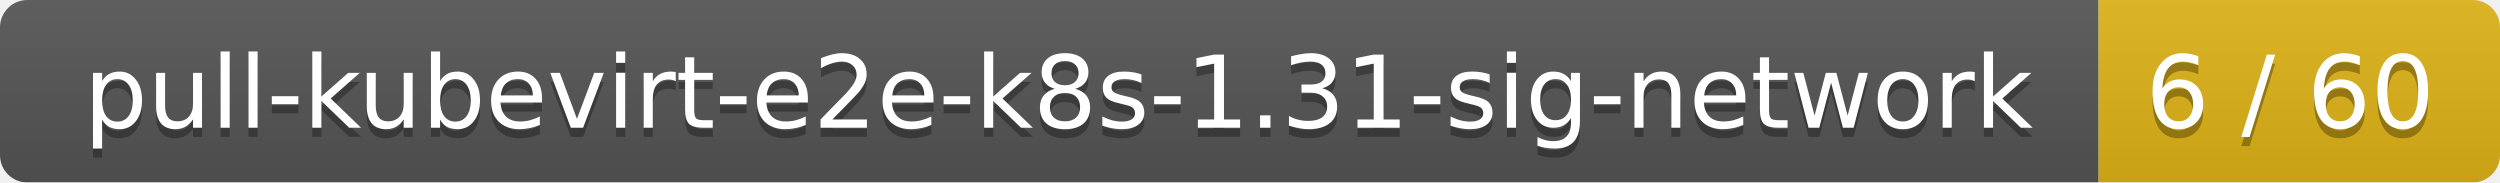
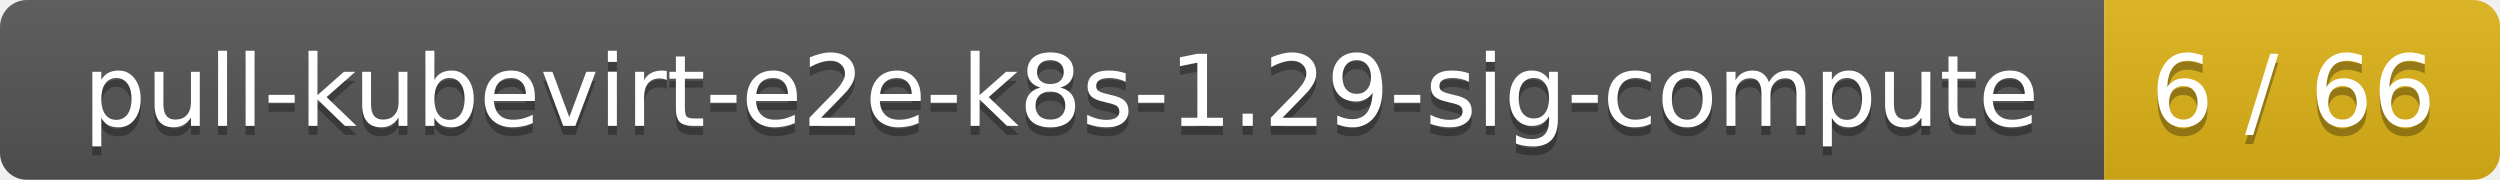
- <svg xmlns="http://www.w3.org/2000/svg" width="274" height="20">
+ <svg xmlns="http://www.w3.org/2000/svg" width="278" height="20">
  <linearGradient id="smooth" x2="0" y2="100%">
    <stop offset="0" stop-color="#bbb" stop-opacity=".1" />
    <stop offset="1" stop-opacity=".1" />
  </linearGradient>
  <mask id="round">
-     <rect width="274" height="20" rx="3" fill="#fff" />
+     <rect width="278" height="20" rx="3" fill="#fff" />
  </mask>
  <g mask="url(#round)">
-     <rect width="230" height="20" fill="#555" />
-     <rect x="230" width="44" height="20" fill="#dfb317" />
-     <rect width="274" height="20" fill="url(#smooth)" />
+     <rect width="234" height="20" fill="#555" />
+     <rect x="234" width="44" height="20" fill="#dfb317" />
+     <rect width="278" height="20" fill="url(#smooth)" />
  </g>
  <g fill="#fff" text-anchor="middle" font-family="DejaVu Sans,Verdana,Geneva,sans-serif" font-size="11">
-     <text x="116" y="15" fill="#010101" fill-opacity=".3">pull-kubevirt-e2e-k8s-1.31-sig-network</text>
-     <text x="116" y="14">pull-kubevirt-e2e-k8s-1.31-sig-network</text>
-     <text x="251" y="15" fill="#010101" fill-opacity=".3">6 / 60</text>
-     <text x="251" y="14">6 / 60</text>
+     <text x="118" y="15" fill="#010101" fill-opacity=".3">pull-kubevirt-e2e-k8s-1.29-sig-compute</text>
+     <text x="118" y="14">pull-kubevirt-e2e-k8s-1.29-sig-compute</text>
+     <text x="255" y="15" fill="#010101" fill-opacity=".3">6 / 66</text>
+     <text x="255" y="14">6 / 66</text>
  </g>
</svg>
